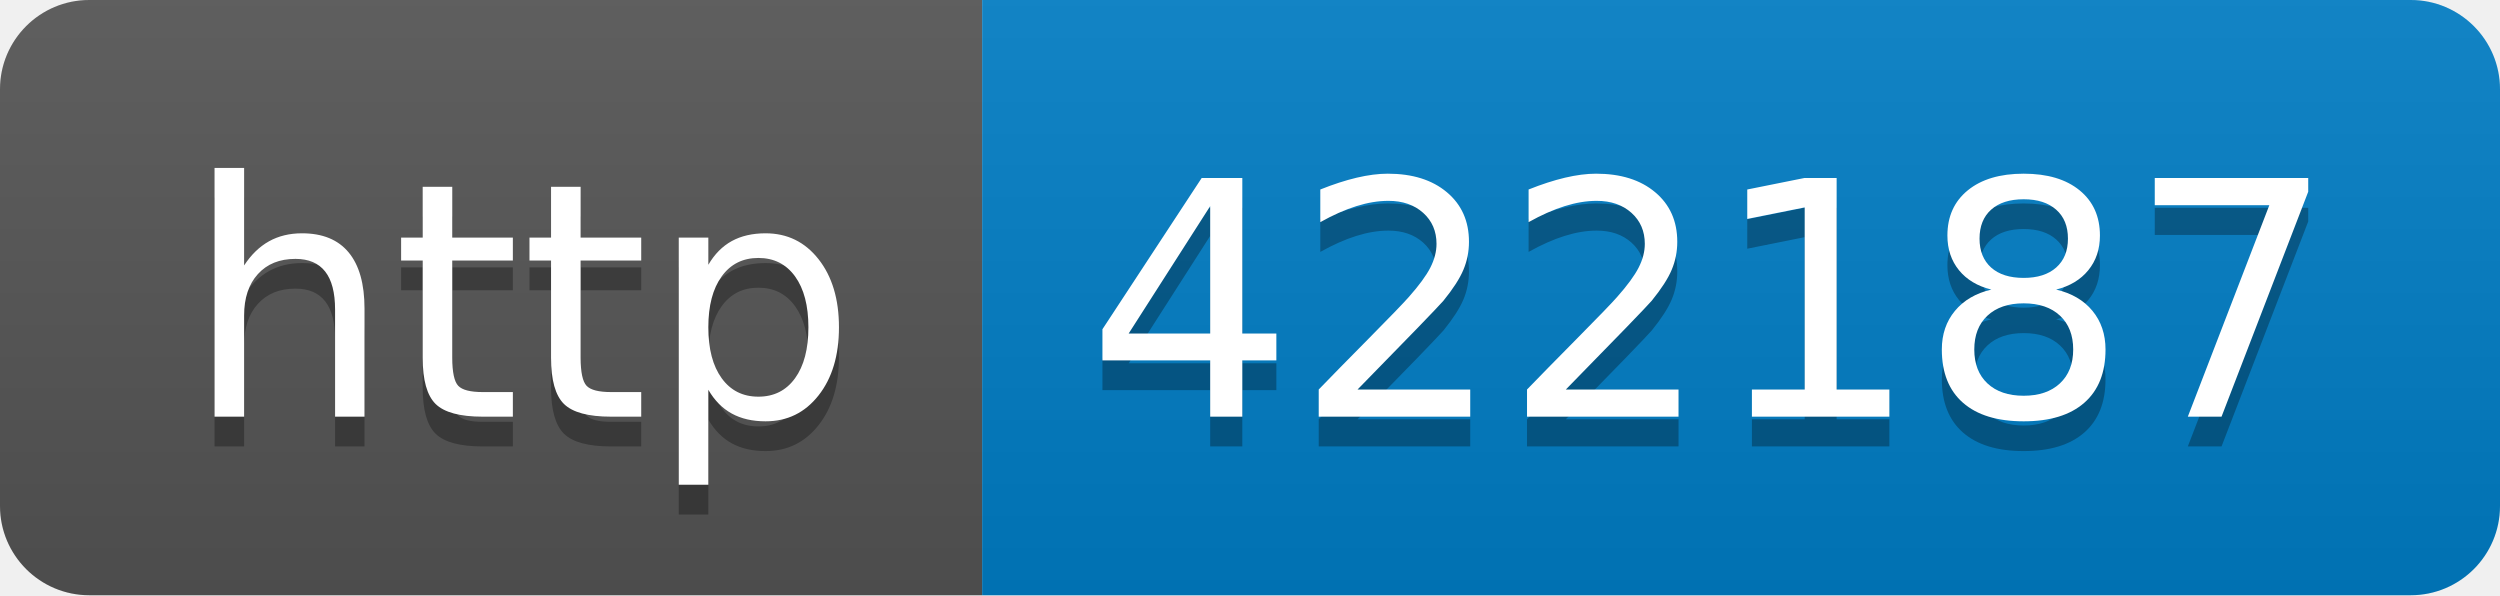
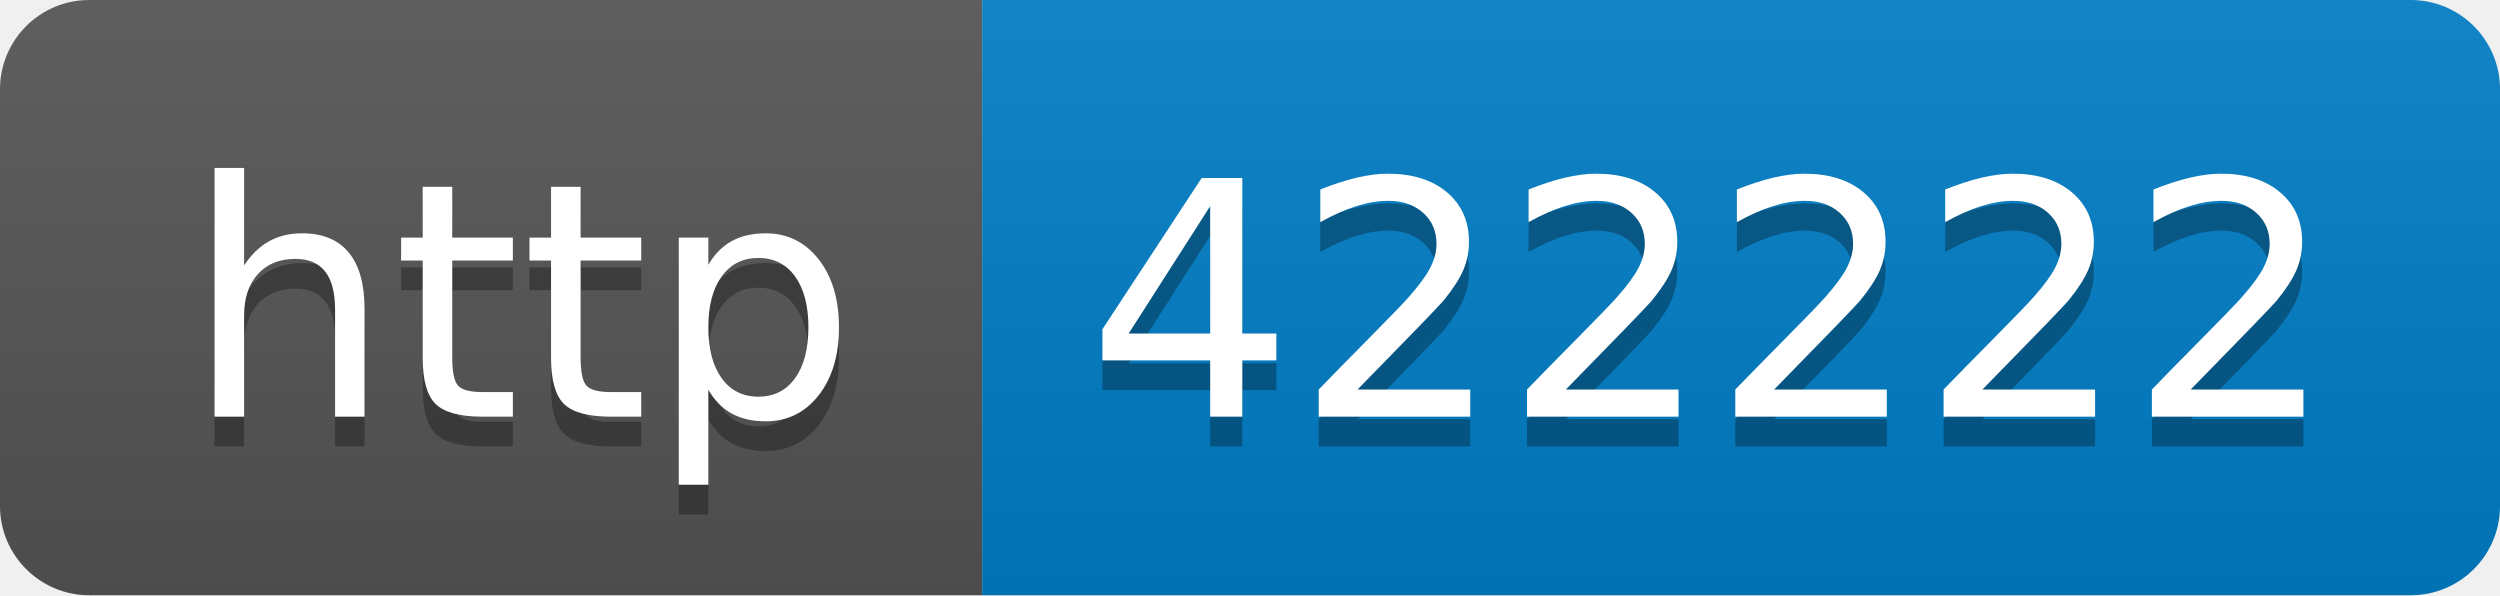
- <svg xmlns="http://www.w3.org/2000/svg" width="84" height="20" role="img" aria-label="http: 422187">
+ <svg xmlns="http://www.w3.org/2000/svg" width="84" height="20" role="img" aria-label="http: 422222">
  <linearGradient id="s" x2="0" y2="100%">
    <stop offset="0" stop-color="#bbb" stop-opacity=".1" />
    <stop offset="1" stop-opacity=".1" />
  </linearGradient>
  <clipPath id="r">
    <rect width="84" height="20" rx="3" fill="#fff" />
  </clipPath>
  <g clip-path="url(#r)">
    <rect width="33" height="20" fill="#555" />
    <rect x="33" width="51" height="20" fill="#007ec6" />
    <rect width="84" height="20" fill="url(#s)" />
  </g>
  <g fill="#fff" text-anchor="middle" font-family="Verdana,Geneva,DejaVu Sans,sans-serif" text-rendering="geometricPrecision" font-size="110">
    <text aria-hidden="true" x="175" y="150" fill="#010101" fill-opacity=".3" transform="scale(.1)" textLength="230">http</text>
    <text x="175" y="140" transform="scale(.1)" fill="#fff" textLength="230">http</text>
-     <text aria-hidden="true" x="575" y="150" fill="#010101" fill-opacity=".3" transform="scale(.1)" textLength="410">422187</text>
-     <text x="575" y="140" transform="scale(.1)" fill="#fff" textLength="410">422187</text>
+     <text aria-hidden="true" x="575" y="150" fill="#010101" fill-opacity=".3" transform="scale(.1)" textLength="410">422222</text>
+     <text x="575" y="140" transform="scale(.1)" fill="#fff" textLength="410">422222</text>
  </g>
</svg>
